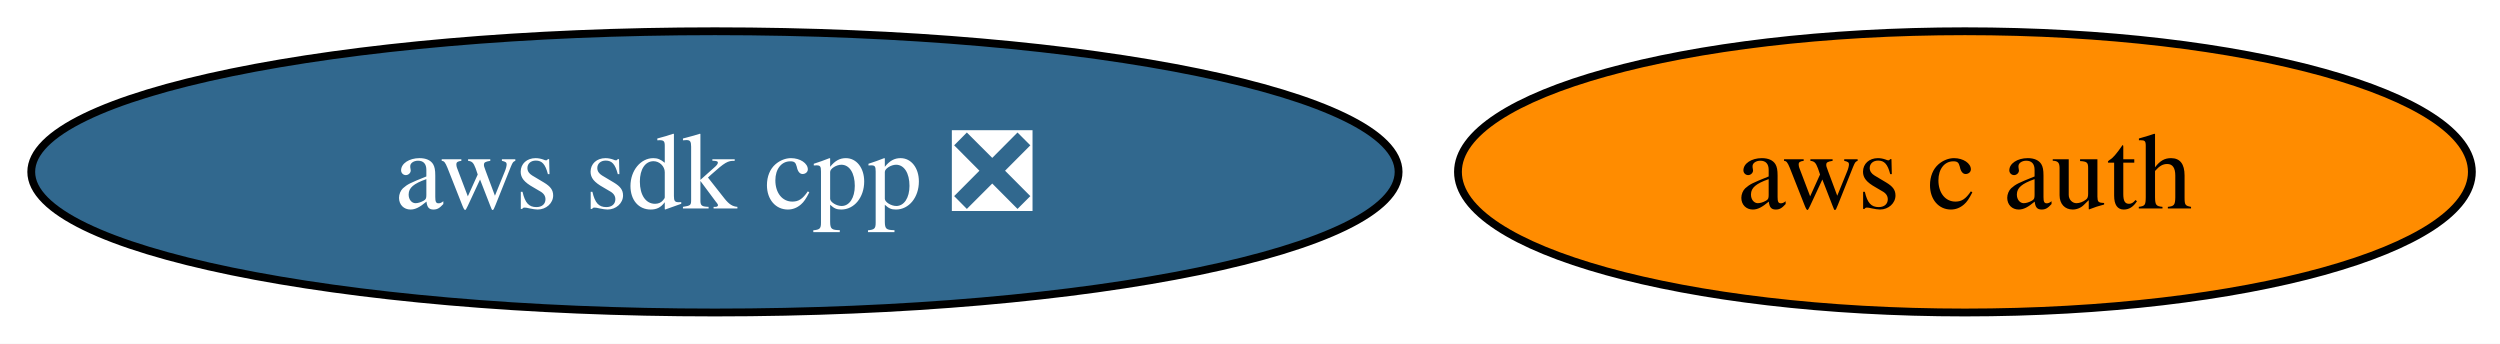
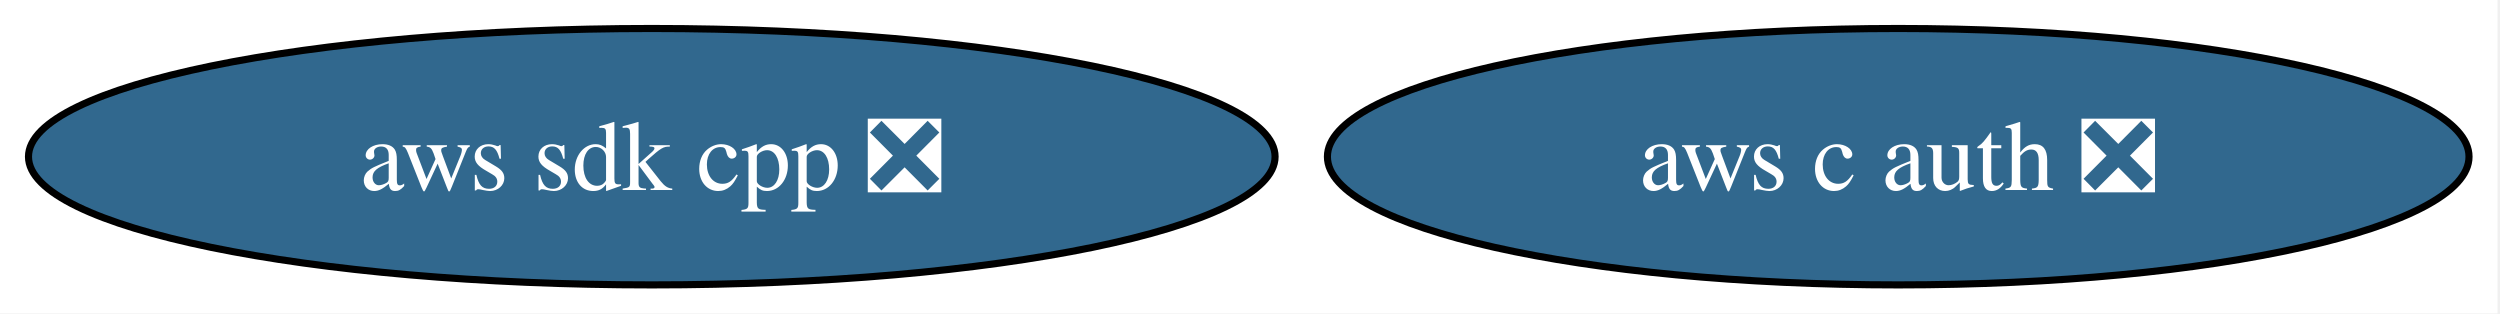
- <svg xmlns="http://www.w3.org/2000/svg" xmlns:xlink="http://www.w3.org/1999/xlink" width="320pt" height="44pt" viewBox="0.00 0.00 320.00 44.00">
+ <svg xmlns="http://www.w3.org/2000/svg" xmlns:xlink="http://www.w3.org/1999/xlink" width="351pt" height="44pt" viewBox="0.00 0.00 351.00 44.00">
  <g id="graph0" class="graph" transform="scale(1 1) rotate(0) translate(4 40)">
-     <polygon fill="white" stroke="none" points="-4,4 -4,-40 316.4,-40 316.4,4 -4,4" />
+     <polygon fill="white" stroke="none" points="-4,4 -4,-40 346.65,-40 346.65,4 -4,4" />
    <g id="node1" class="node">
      <g id="a_node1">
        <a xlink:href="https://github.com/conda-forge/aws-sdk-cpp-feedstock/pull/1015" xlink:title="aws sdk cpp ❎">
          <ellipse fill="#31688e" stroke="black" cx="87.51" cy="-18" rx="87.51" ry="18" />
          <text xml:space="preserve" text-anchor="middle" x="87.51" y="-13.32" font-family="Times,serif" font-size="14.00" fill="white">aws sdk cpp ❎</text>
        </a>
      </g>
    </g>
    <g id="node2" class="node">
      <g id="a_node2">
-         <a xlink:href="https://github.com/conda-forge/aws-c-auth-feedstock" xlink:title="aws c auth">
-           <ellipse fill="#ff8c00" stroke="black" cx="247.51" cy="-18" rx="64.89" ry="18" />
-           <text xml:space="preserve" text-anchor="middle" x="247.51" y="-13.32" font-family="Times,serif" font-size="14.00">aws c auth</text>
+         <a xlink:href="https://github.com/conda-forge/aws-c-auth-feedstock/pull/376" xlink:title="aws c auth ❎">
+           <ellipse fill="#31688e" stroke="black" cx="262.51" cy="-18" rx="80.14" ry="18" />
+           <text xml:space="preserve" text-anchor="middle" x="262.51" y="-13.32" font-family="Times,serif" font-size="14.00" fill="white">aws c auth ❎</text>
        </a>
      </g>
    </g>
  </g>
</svg>
